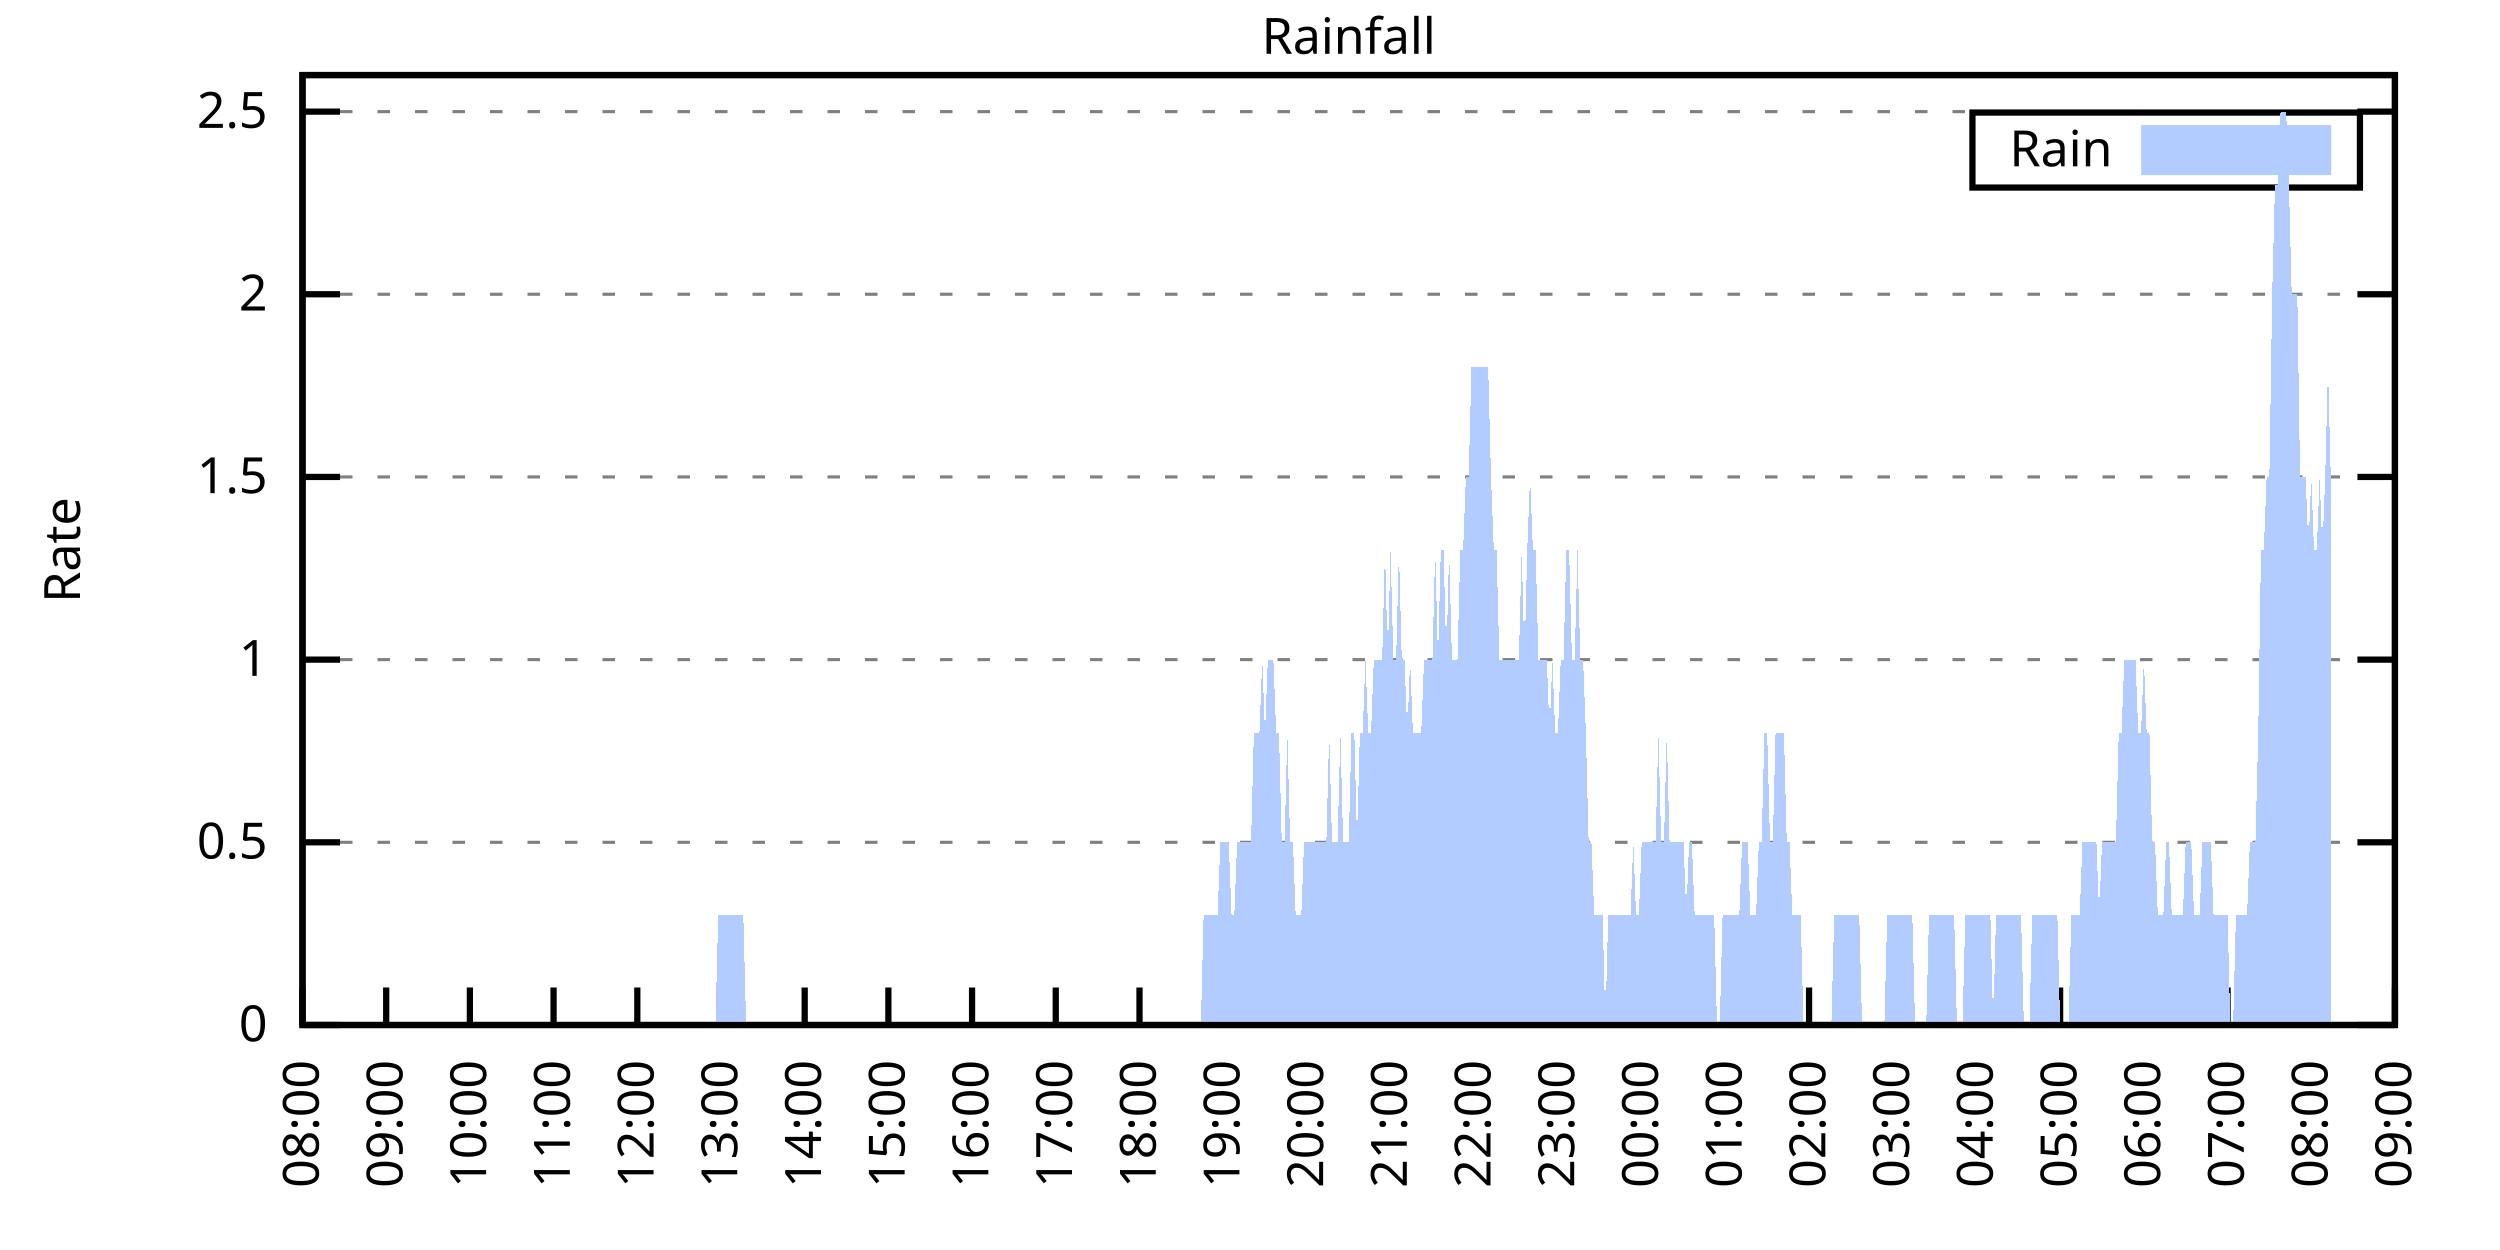
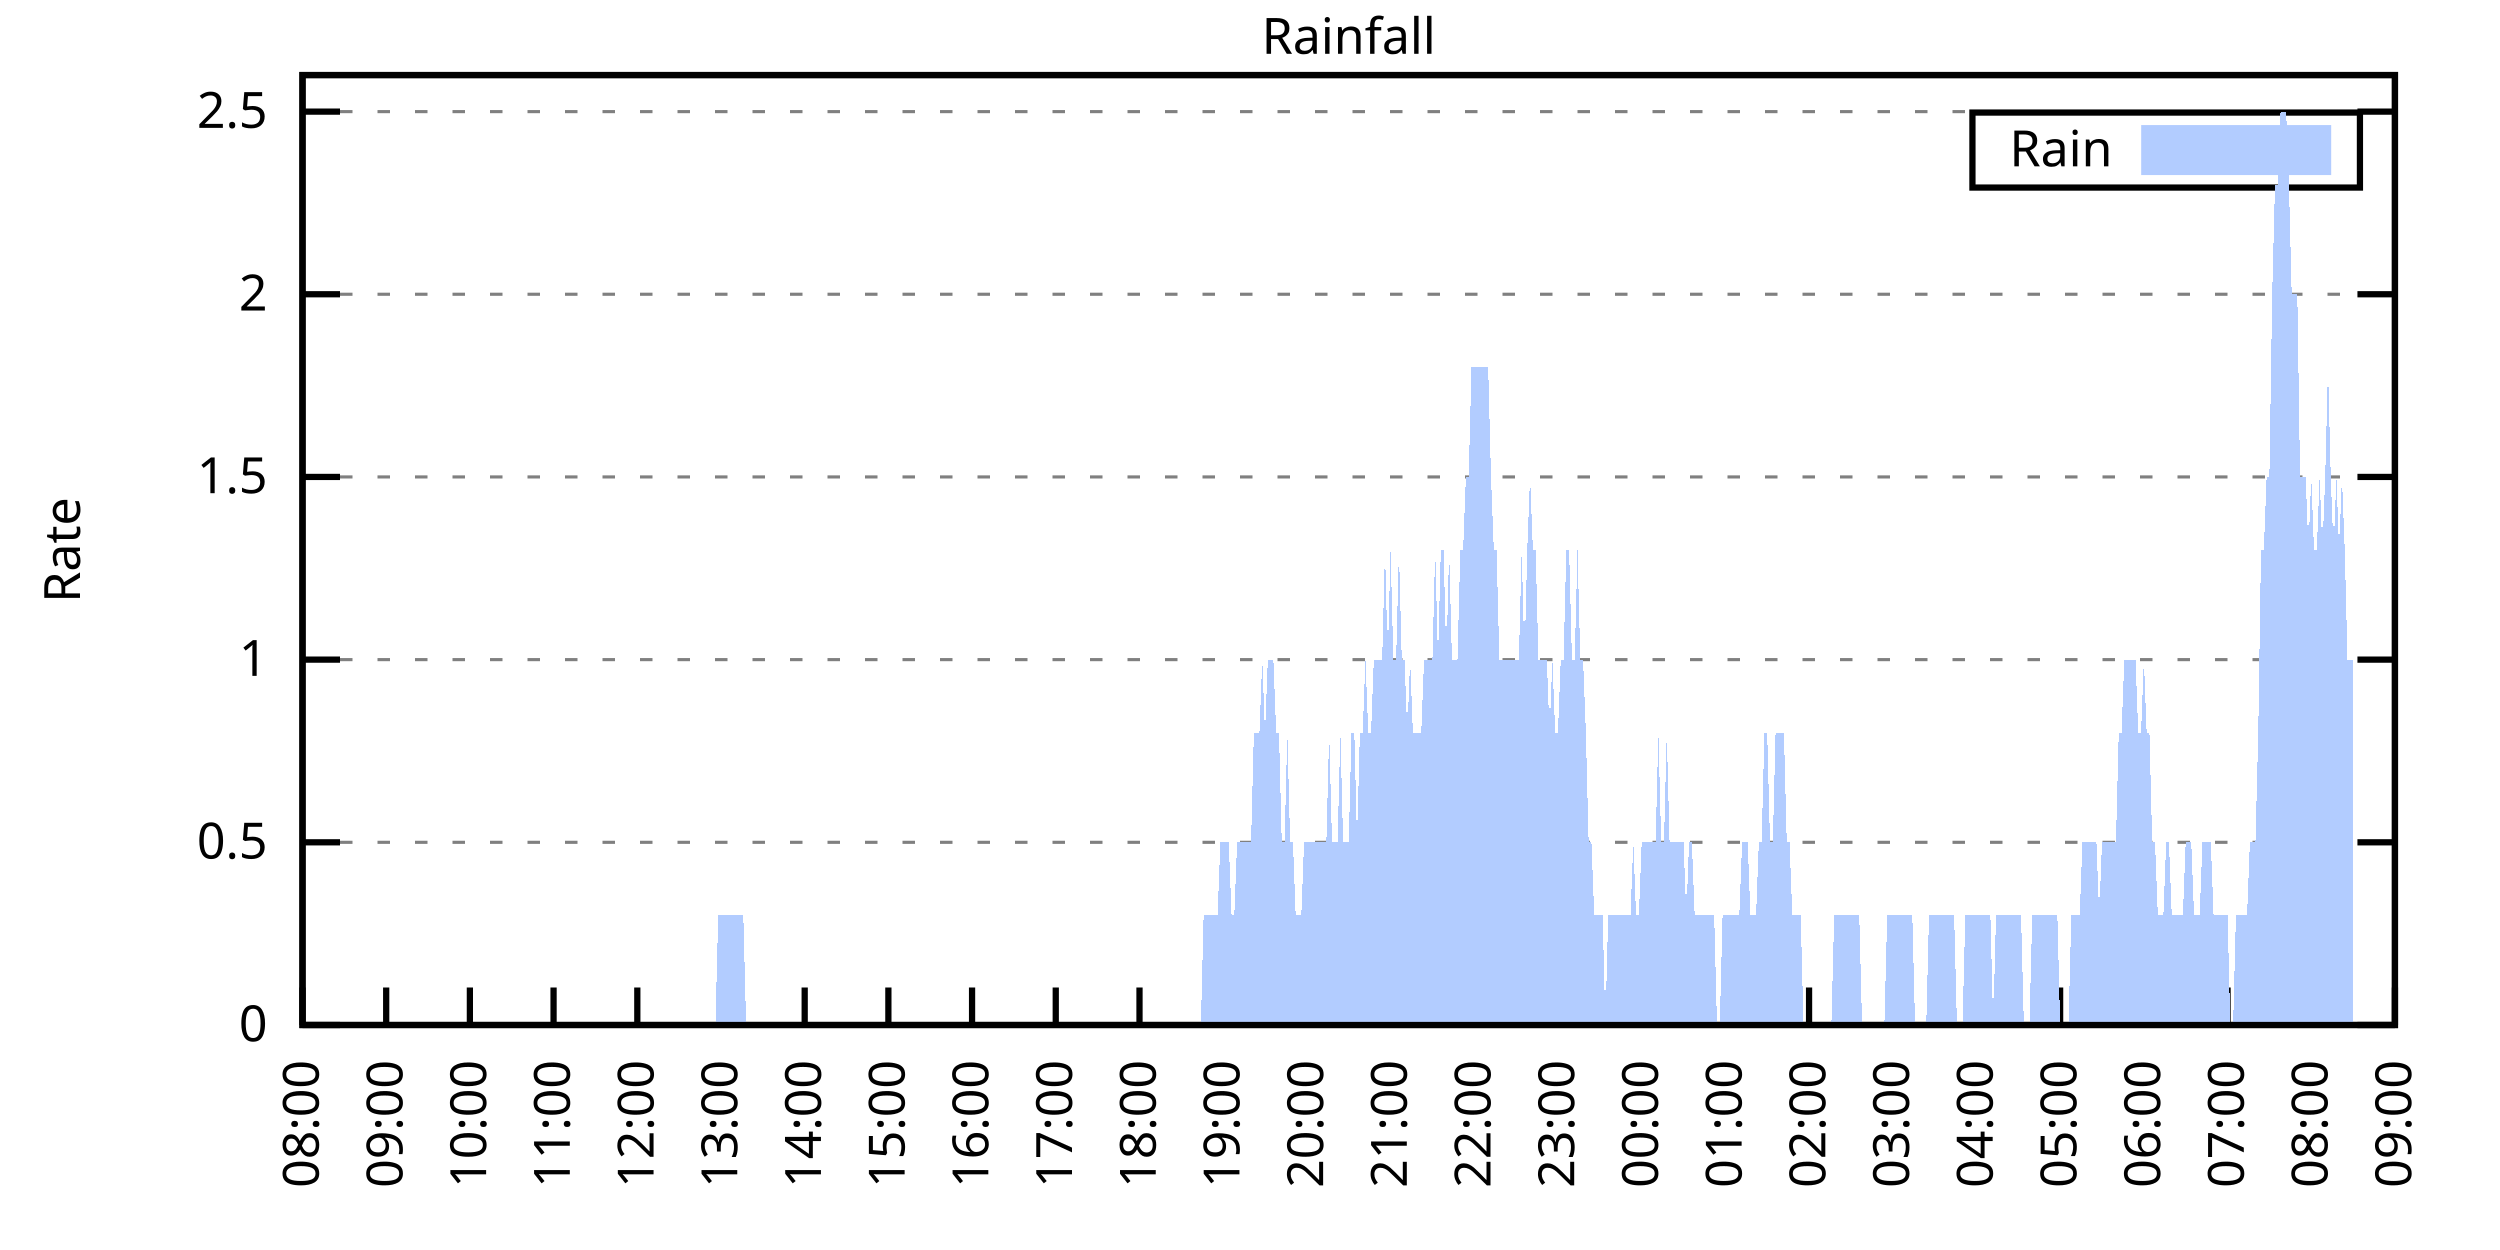
<svg xmlns="http://www.w3.org/2000/svg" xmlns:xlink="http://www.w3.org/1999/xlink" width="400" height="200" viewBox="0 0 400 200">
  <g id="gnuplot_canvas">
    <rect x="0" y="0" width="400" height="200" fill="none" />
    <defs>
      <circle id="gpDot" r="0.5" stroke-width="0.5" stroke="currentColor" />
      <path id="gpPt0" stroke-width="0.333" stroke="currentColor" d="M-1,0 h2 M0,-1 v2" />
      <path id="gpPt1" stroke-width="0.333" stroke="currentColor" d="M-1,-1 L1,1 M1,-1 L-1,1" />
      <path id="gpPt2" stroke-width="0.333" stroke="currentColor" d="M-1,0 L1,0 M0,-1 L0,1 M-1,-1 L1,1 M-1,1 L1,-1" />
      <rect id="gpPt3" stroke-width="0.333" stroke="currentColor" x="-1" y="-1" width="2" height="2" />
      <rect id="gpPt4" stroke-width="0.333" stroke="currentColor" fill="currentColor" x="-1" y="-1" width="2" height="2" />
      <circle id="gpPt5" stroke-width="0.333" stroke="currentColor" cx="0" cy="0" r="1" />
      <use xlink:href="#gpPt5" id="gpPt6" fill="currentColor" stroke="none" />
      <path id="gpPt7" stroke-width="0.333" stroke="currentColor" d="M0,-1.33 L-1.33,0.67 L1.33,0.67 z" />
      <use xlink:href="#gpPt7" id="gpPt8" fill="currentColor" stroke="none" />
      <use xlink:href="#gpPt7" id="gpPt9" stroke="currentColor" transform="rotate(180)" />
      <use xlink:href="#gpPt9" id="gpPt10" fill="currentColor" stroke="none" />
      <use xlink:href="#gpPt3" id="gpPt11" stroke="currentColor" transform="rotate(45)" />
      <use xlink:href="#gpPt11" id="gpPt12" fill="currentColor" stroke="none" />
      <path id="gpPt13" stroke-width="0.333" stroke="currentColor" d="M0,1.330 L1.265,0.411 L0.782,-1.067 L-0.782,-1.076 L-1.265,0.411 z" />
      <use xlink:href="#gpPt13" id="gpPt14" fill="currentColor" stroke="none" />
      <filter id="textbox" filterUnits="objectBoundingBox" x="0" y="0" height="1" width="1">
        <feFlood flood-color="white" flood-opacity="1" result="bgnd" />
        <feComposite in="SourceGraphic" in2="bgnd" operator="atop" />
      </filter>
      <filter id="greybox" filterUnits="objectBoundingBox" x="0" y="0" height="1" width="1">
        <feFlood flood-color="lightgrey" flood-opacity="1" result="grey" />
        <feComposite in="SourceGraphic" in2="grey" operator="atop" />
      </filter>
    </defs>
    <g fill="none" color="white" stroke="currentColor" stroke-width="1.00" stroke-linecap="butt" stroke-linejoin="miter">
</g>
    <g fill="none" color="black" stroke="currentColor" stroke-width="1.00" stroke-linecap="butt" stroke-linejoin="miter">
      <g stroke="none" shape-rendering="crispEdges">
        <polygon fill="rgb(255, 255, 255)" points="48.40,164.00 383.18,164.00 383.18,12.02 48.40,12.02 " />
      </g>
    </g>
    <g fill="none" color="black" stroke="currentColor" stroke-width="1.00" stroke-linecap="butt" stroke-linejoin="miter">
</g>
    <g fill="none" color="black" stroke="black" stroke-width="0.50" stroke-linecap="butt" stroke-linejoin="miter">
</g>
    <g fill="none" color="gray" stroke="currentColor" stroke-width="0.50" stroke-linecap="butt" stroke-linejoin="miter">
      <path stroke="gray" stroke-dasharray="2,4" class="gridline" d="M48.40,164.00 L383.19,164.00  " />
    </g>
    <g fill="none" color="gray" stroke="gray" stroke-width="1.00" stroke-linecap="butt" stroke-linejoin="miter">
</g>
    <g fill="none" color="black" stroke="currentColor" stroke-width="1.00" stroke-linecap="butt" stroke-linejoin="miter">
      <path stroke="black" d="M48.40,164.00 L54.40,164.00 M383.19,164.00 L377.19,164.00  " />
      <g transform="translate(42.80,166.60)" stroke="none" fill="black" font-family="Sans" font-size="8.00" text-anchor="end">
        <text>
          <tspan font-family="Sans"> 0</tspan>
        </text>
      </g>
    </g>
    <g fill="none" color="black" stroke="currentColor" stroke-width="1.00" stroke-linecap="butt" stroke-linejoin="miter">
</g>
    <g fill="none" color="black" stroke="black" stroke-width="0.50" stroke-linecap="butt" stroke-linejoin="miter">
</g>
    <g fill="none" color="gray" stroke="currentColor" stroke-width="0.50" stroke-linecap="butt" stroke-linejoin="miter">
      <path stroke="gray" stroke-dasharray="2,4" class="gridline" d="M48.40,134.77 L383.19,134.77  " />
    </g>
    <g fill="none" color="gray" stroke="gray" stroke-width="1.00" stroke-linecap="butt" stroke-linejoin="miter">
</g>
    <g fill="none" color="black" stroke="currentColor" stroke-width="1.00" stroke-linecap="butt" stroke-linejoin="miter">
      <path stroke="black" d="M48.40,134.77 L54.40,134.77 M383.19,134.77 L377.19,134.77  " />
      <g transform="translate(42.80,137.37)" stroke="none" fill="black" font-family="Sans" font-size="8.00" text-anchor="end">
        <text>
          <tspan font-family="Sans"> 0.5</tspan>
        </text>
      </g>
    </g>
    <g fill="none" color="black" stroke="currentColor" stroke-width="1.00" stroke-linecap="butt" stroke-linejoin="miter">
</g>
    <g fill="none" color="black" stroke="black" stroke-width="0.50" stroke-linecap="butt" stroke-linejoin="miter">
</g>
    <g fill="none" color="gray" stroke="currentColor" stroke-width="0.50" stroke-linecap="butt" stroke-linejoin="miter">
      <path stroke="gray" stroke-dasharray="2,4" class="gridline" d="M48.40,105.54 L383.19,105.54  " />
    </g>
    <g fill="none" color="gray" stroke="gray" stroke-width="1.00" stroke-linecap="butt" stroke-linejoin="miter">
</g>
    <g fill="none" color="black" stroke="currentColor" stroke-width="1.00" stroke-linecap="butt" stroke-linejoin="miter">
      <path stroke="black" d="M48.40,105.54 L54.40,105.54 M383.19,105.54 L377.19,105.54  " />
      <g transform="translate(42.80,108.14)" stroke="none" fill="black" font-family="Sans" font-size="8.00" text-anchor="end">
        <text>
          <tspan font-family="Sans"> 1</tspan>
        </text>
      </g>
    </g>
    <g fill="none" color="black" stroke="currentColor" stroke-width="1.00" stroke-linecap="butt" stroke-linejoin="miter">
</g>
    <g fill="none" color="black" stroke="black" stroke-width="0.50" stroke-linecap="butt" stroke-linejoin="miter">
</g>
    <g fill="none" color="gray" stroke="currentColor" stroke-width="0.50" stroke-linecap="butt" stroke-linejoin="miter">
      <path stroke="gray" stroke-dasharray="2,4" class="gridline" d="M48.40,76.31 L383.19,76.31  " />
    </g>
    <g fill="none" color="gray" stroke="gray" stroke-width="1.00" stroke-linecap="butt" stroke-linejoin="miter">
</g>
    <g fill="none" color="black" stroke="currentColor" stroke-width="1.00" stroke-linecap="butt" stroke-linejoin="miter">
      <path stroke="black" d="M48.40,76.31 L54.40,76.31 M383.19,76.31 L377.19,76.31  " />
      <g transform="translate(42.80,78.91)" stroke="none" fill="black" font-family="Sans" font-size="8.00" text-anchor="end">
        <text>
          <tspan font-family="Sans"> 1.5</tspan>
        </text>
      </g>
    </g>
    <g fill="none" color="black" stroke="currentColor" stroke-width="1.00" stroke-linecap="butt" stroke-linejoin="miter">
</g>
    <g fill="none" color="black" stroke="black" stroke-width="0.50" stroke-linecap="butt" stroke-linejoin="miter">
</g>
    <g fill="none" color="gray" stroke="currentColor" stroke-width="0.50" stroke-linecap="butt" stroke-linejoin="miter">
      <path stroke="gray" stroke-dasharray="2,4" class="gridline" d="M48.40,47.08 L383.19,47.08  " />
    </g>
    <g fill="none" color="gray" stroke="gray" stroke-width="1.00" stroke-linecap="butt" stroke-linejoin="miter">
</g>
    <g fill="none" color="black" stroke="currentColor" stroke-width="1.00" stroke-linecap="butt" stroke-linejoin="miter">
      <path stroke="black" d="M48.40,47.08 L54.40,47.08 M383.19,47.08 L377.19,47.08  " />
      <g transform="translate(42.80,49.68)" stroke="none" fill="black" font-family="Sans" font-size="8.00" text-anchor="end">
        <text>
          <tspan font-family="Sans"> 2</tspan>
        </text>
      </g>
    </g>
    <g fill="none" color="black" stroke="currentColor" stroke-width="1.00" stroke-linecap="butt" stroke-linejoin="miter">
</g>
    <g fill="none" color="black" stroke="black" stroke-width="0.50" stroke-linecap="butt" stroke-linejoin="miter">
</g>
    <g fill="none" color="gray" stroke="currentColor" stroke-width="0.50" stroke-linecap="butt" stroke-linejoin="miter">
      <path stroke="gray" stroke-dasharray="2,4" class="gridline" d="M48.40,17.86 L383.19,17.86  " />
    </g>
    <g fill="none" color="gray" stroke="gray" stroke-width="1.00" stroke-linecap="butt" stroke-linejoin="miter">
</g>
    <g fill="none" color="black" stroke="currentColor" stroke-width="1.00" stroke-linecap="butt" stroke-linejoin="miter">
      <path stroke="black" d="M48.40,17.86 L54.40,17.86 M383.19,17.86 L377.19,17.86  " />
      <g transform="translate(42.80,20.46)" stroke="none" fill="black" font-family="Sans" font-size="8.00" text-anchor="end">
        <text>
          <tspan font-family="Sans"> 2.5</tspan>
        </text>
      </g>
    </g>
    <g fill="none" color="black" stroke="currentColor" stroke-width="1.00" stroke-linecap="butt" stroke-linejoin="miter">
      <path stroke="black" d="M48.40,164.00 L48.40,158.00  " />
      <g transform="translate(51.00,169.60) rotate(270.00)" stroke="none" fill="black" font-family="Sans" font-size="8.00" text-anchor="end">
        <text>
          <tspan font-family="Sans">08:00</tspan>
        </text>
      </g>
    </g>
    <g fill="none" color="black" stroke="currentColor" stroke-width="1.00" stroke-linecap="butt" stroke-linejoin="miter">
      <path stroke="black" d="M61.79,164.00 L61.79,158.00  " />
      <g transform="translate(64.39,169.60) rotate(270.00)" stroke="none" fill="black" font-family="Sans" font-size="8.00" text-anchor="end">
        <text>
          <tspan font-family="Sans">09:00</tspan>
        </text>
      </g>
    </g>
    <g fill="none" color="black" stroke="currentColor" stroke-width="1.00" stroke-linecap="butt" stroke-linejoin="miter">
      <path stroke="black" d="M75.18,164.00 L75.18,158.00  " />
      <g transform="translate(77.78,169.60) rotate(270.00)" stroke="none" fill="black" font-family="Sans" font-size="8.00" text-anchor="end">
        <text>
          <tspan font-family="Sans">10:00</tspan>
        </text>
      </g>
    </g>
    <g fill="none" color="black" stroke="currentColor" stroke-width="1.00" stroke-linecap="butt" stroke-linejoin="miter">
      <path stroke="black" d="M88.57,164.00 L88.57,158.00  " />
      <g transform="translate(91.17,169.60) rotate(270.00)" stroke="none" fill="black" font-family="Sans" font-size="8.00" text-anchor="end">
        <text>
          <tspan font-family="Sans">11:00</tspan>
        </text>
      </g>
    </g>
    <g fill="none" color="black" stroke="currentColor" stroke-width="1.00" stroke-linecap="butt" stroke-linejoin="miter">
      <path stroke="black" d="M101.97,164.00 L101.97,158.00  " />
      <g transform="translate(104.57,169.60) rotate(270.00)" stroke="none" fill="black" font-family="Sans" font-size="8.00" text-anchor="end">
        <text>
          <tspan font-family="Sans">12:00</tspan>
        </text>
      </g>
    </g>
    <g fill="none" color="black" stroke="currentColor" stroke-width="1.00" stroke-linecap="butt" stroke-linejoin="miter">
      <path stroke="black" d="M115.36,164.00 L115.36,158.00  " />
      <g transform="translate(117.96,169.60) rotate(270.00)" stroke="none" fill="black" font-family="Sans" font-size="8.00" text-anchor="end">
        <text>
          <tspan font-family="Sans">13:00</tspan>
        </text>
      </g>
    </g>
    <g fill="none" color="black" stroke="currentColor" stroke-width="1.00" stroke-linecap="butt" stroke-linejoin="miter">
      <path stroke="black" d="M128.75,164.00 L128.75,158.00  " />
      <g transform="translate(131.35,169.60) rotate(270.00)" stroke="none" fill="black" font-family="Sans" font-size="8.00" text-anchor="end">
        <text>
          <tspan font-family="Sans">14:00</tspan>
        </text>
      </g>
    </g>
    <g fill="none" color="black" stroke="currentColor" stroke-width="1.00" stroke-linecap="butt" stroke-linejoin="miter">
      <path stroke="black" d="M142.14,164.00 L142.14,158.00  " />
      <g transform="translate(144.74,169.60) rotate(270.00)" stroke="none" fill="black" font-family="Sans" font-size="8.00" text-anchor="end">
        <text>
          <tspan font-family="Sans">15:00</tspan>
        </text>
      </g>
    </g>
    <g fill="none" color="black" stroke="currentColor" stroke-width="1.00" stroke-linecap="butt" stroke-linejoin="miter">
      <path stroke="black" d="M155.53,164.00 L155.53,158.00  " />
      <g transform="translate(158.13,169.60) rotate(270.00)" stroke="none" fill="black" font-family="Sans" font-size="8.00" text-anchor="end">
        <text>
          <tspan font-family="Sans">16:00</tspan>
        </text>
      </g>
    </g>
    <g fill="none" color="black" stroke="currentColor" stroke-width="1.00" stroke-linecap="butt" stroke-linejoin="miter">
      <path stroke="black" d="M168.92,164.00 L168.92,158.00  " />
      <g transform="translate(171.52,169.60) rotate(270.00)" stroke="none" fill="black" font-family="Sans" font-size="8.00" text-anchor="end">
        <text>
          <tspan font-family="Sans">17:00</tspan>
        </text>
      </g>
    </g>
    <g fill="none" color="black" stroke="currentColor" stroke-width="1.00" stroke-linecap="butt" stroke-linejoin="miter">
      <path stroke="black" d="M182.32,164.00 L182.32,158.00  " />
      <g transform="translate(184.92,169.60) rotate(270.00)" stroke="none" fill="black" font-family="Sans" font-size="8.00" text-anchor="end">
        <text>
          <tspan font-family="Sans">18:00</tspan>
        </text>
      </g>
    </g>
    <g fill="none" color="black" stroke="currentColor" stroke-width="1.00" stroke-linecap="butt" stroke-linejoin="miter">
      <path stroke="black" d="M195.71,164.00 L195.71,158.00  " />
      <g transform="translate(198.31,169.60) rotate(270.00)" stroke="none" fill="black" font-family="Sans" font-size="8.00" text-anchor="end">
        <text>
          <tspan font-family="Sans">19:00</tspan>
        </text>
      </g>
    </g>
    <g fill="none" color="black" stroke="currentColor" stroke-width="1.00" stroke-linecap="butt" stroke-linejoin="miter">
      <path stroke="black" d="M209.10,164.00 L209.10,158.00  " />
      <g transform="translate(211.70,169.60) rotate(270.00)" stroke="none" fill="black" font-family="Sans" font-size="8.00" text-anchor="end">
        <text>
          <tspan font-family="Sans">20:00</tspan>
        </text>
      </g>
    </g>
    <g fill="none" color="black" stroke="currentColor" stroke-width="1.00" stroke-linecap="butt" stroke-linejoin="miter">
      <path stroke="black" d="M222.49,164.00 L222.49,158.00  " />
      <g transform="translate(225.09,169.60) rotate(270.00)" stroke="none" fill="black" font-family="Sans" font-size="8.00" text-anchor="end">
        <text>
          <tspan font-family="Sans">21:00</tspan>
        </text>
      </g>
    </g>
    <g fill="none" color="black" stroke="currentColor" stroke-width="1.00" stroke-linecap="butt" stroke-linejoin="miter">
      <path stroke="black" d="M235.88,164.00 L235.88,158.00  " />
      <g transform="translate(238.48,169.60) rotate(270.00)" stroke="none" fill="black" font-family="Sans" font-size="8.00" text-anchor="end">
        <text>
          <tspan font-family="Sans">22:00</tspan>
        </text>
      </g>
    </g>
    <g fill="none" color="black" stroke="currentColor" stroke-width="1.00" stroke-linecap="butt" stroke-linejoin="miter">
      <path stroke="black" d="M249.27,164.00 L249.27,158.00  " />
      <g transform="translate(251.87,169.60) rotate(270.00)" stroke="none" fill="black" font-family="Sans" font-size="8.00" text-anchor="end">
        <text>
          <tspan font-family="Sans">23:00</tspan>
        </text>
      </g>
    </g>
    <g fill="none" color="black" stroke="currentColor" stroke-width="1.00" stroke-linecap="butt" stroke-linejoin="miter">
      <path stroke="black" d="M262.67,164.00 L262.67,158.00  " />
      <g transform="translate(265.27,169.60) rotate(270.00)" stroke="none" fill="black" font-family="Sans" font-size="8.00" text-anchor="end">
        <text>
          <tspan font-family="Sans">00:00</tspan>
        </text>
      </g>
    </g>
    <g fill="none" color="black" stroke="currentColor" stroke-width="1.00" stroke-linecap="butt" stroke-linejoin="miter">
      <path stroke="black" d="M276.06,164.00 L276.06,158.00  " />
      <g transform="translate(278.66,169.60) rotate(270.00)" stroke="none" fill="black" font-family="Sans" font-size="8.00" text-anchor="end">
        <text>
          <tspan font-family="Sans">01:00</tspan>
        </text>
      </g>
    </g>
    <g fill="none" color="black" stroke="currentColor" stroke-width="1.00" stroke-linecap="butt" stroke-linejoin="miter">
      <path stroke="black" d="M289.45,164.00 L289.45,158.00  " />
      <g transform="translate(292.05,169.60) rotate(270.00)" stroke="none" fill="black" font-family="Sans" font-size="8.00" text-anchor="end">
        <text>
          <tspan font-family="Sans">02:00</tspan>
        </text>
      </g>
    </g>
    <g fill="none" color="black" stroke="currentColor" stroke-width="1.00" stroke-linecap="butt" stroke-linejoin="miter">
      <path stroke="black" d="M302.84,164.00 L302.84,158.00  " />
      <g transform="translate(305.44,169.60) rotate(270.00)" stroke="none" fill="black" font-family="Sans" font-size="8.00" text-anchor="end">
        <text>
          <tspan font-family="Sans">03:00</tspan>
        </text>
      </g>
    </g>
    <g fill="none" color="black" stroke="currentColor" stroke-width="1.00" stroke-linecap="butt" stroke-linejoin="miter">
      <path stroke="black" d="M316.23,164.00 L316.23,158.00  " />
      <g transform="translate(318.83,169.60) rotate(270.00)" stroke="none" fill="black" font-family="Sans" font-size="8.00" text-anchor="end">
        <text>
          <tspan font-family="Sans">04:00</tspan>
        </text>
      </g>
    </g>
    <g fill="none" color="black" stroke="currentColor" stroke-width="1.00" stroke-linecap="butt" stroke-linejoin="miter">
      <path stroke="black" d="M329.62,164.00 L329.62,158.00  " />
      <g transform="translate(332.22,169.60) rotate(270.00)" stroke="none" fill="black" font-family="Sans" font-size="8.00" text-anchor="end">
        <text>
          <tspan font-family="Sans">05:00</tspan>
        </text>
      </g>
    </g>
    <g fill="none" color="black" stroke="currentColor" stroke-width="1.00" stroke-linecap="butt" stroke-linejoin="miter">
      <path stroke="black" d="M343.02,164.00 L343.02,158.00  " />
      <g transform="translate(345.62,169.60) rotate(270.00)" stroke="none" fill="black" font-family="Sans" font-size="8.00" text-anchor="end">
        <text>
          <tspan font-family="Sans">06:00</tspan>
        </text>
      </g>
    </g>
    <g fill="none" color="black" stroke="currentColor" stroke-width="1.00" stroke-linecap="butt" stroke-linejoin="miter">
      <path stroke="black" d="M356.41,164.00 L356.41,158.00  " />
      <g transform="translate(359.01,169.60) rotate(270.00)" stroke="none" fill="black" font-family="Sans" font-size="8.00" text-anchor="end">
        <text>
          <tspan font-family="Sans">07:00</tspan>
        </text>
      </g>
    </g>
    <g fill="none" color="black" stroke="currentColor" stroke-width="1.00" stroke-linecap="butt" stroke-linejoin="miter">
      <path stroke="black" d="M369.80,164.00 L369.80,158.00  " />
      <g transform="translate(372.40,169.60) rotate(270.00)" stroke="none" fill="black" font-family="Sans" font-size="8.00" text-anchor="end">
        <text>
          <tspan font-family="Sans">08:00</tspan>
        </text>
      </g>
    </g>
    <g fill="none" color="black" stroke="currentColor" stroke-width="1.00" stroke-linecap="butt" stroke-linejoin="miter">
      <path stroke="black" d="M383.19,164.00 L383.19,158.00  " />
      <g transform="translate(385.79,169.60) rotate(270.00)" stroke="none" fill="black" font-family="Sans" font-size="8.00" text-anchor="end">
        <text>
          <tspan font-family="Sans">09:00</tspan>
        </text>
      </g>
    </g>
    <g fill="none" color="black" stroke="currentColor" stroke-width="1.00" stroke-linecap="butt" stroke-linejoin="miter">
</g>
    <g fill="none" color="black" stroke="currentColor" stroke-width="1.00" stroke-linecap="butt" stroke-linejoin="miter">
      <path stroke="black" d="M48.40,12.01 L48.40,164.00 L383.19,164.00 L383.19,12.01 L48.40,12.01 Z  " />
    </g>
    <g fill="none" color="black" stroke="currentColor" stroke-width="1.00" stroke-linecap="butt" stroke-linejoin="miter">
</g>
    <g fill="none" color="black" stroke="currentColor" stroke-width="1.00" stroke-linecap="butt" stroke-linejoin="miter">
      <path stroke="black" d="M315.59,30.01 L315.59,18.01 L377.59,18.01 L377.59,30.01 L315.59,30.01 Z  " />
    </g>
    <g id="Rainfall_plot_1">
      <g fill="none" color="white" stroke="black" stroke-width="2.00" stroke-linecap="butt" stroke-linejoin="miter">
</g>
      <g fill="none" color="black" stroke="currentColor" stroke-width="2.00" stroke-linecap="butt" stroke-linejoin="miter">
        <g transform="translate(337.99,26.61)" stroke="none" fill="black" font-family="Sans" font-size="8.00" text-anchor="end">
          <text>
            <tspan font-family="Sans">Rain</tspan>
          </text>
        </g>
      </g>
      <g fill="none" color="black" stroke="currentColor" stroke-width="2.00" stroke-linecap="butt" stroke-linejoin="miter">
        <g stroke="none" shape-rendering="crispEdges">
          <polygon fill="rgb(178, 204, 255)" points="343.59,27.01 371.99,27.01 371.99,21.01 343.59,21.01 " />
        </g>
        <path stroke="rgb(178, 204, 255)" d="M343.59,27.01 L371.99,27.01 L371.99,21.01 L343.59,21.01 L343.59,27.01 Z  " />
      </g>
      <g fill="none" color="black" stroke="currentColor" stroke-width="2.00" stroke-linecap="butt" stroke-linejoin="miter">
        <g stroke="none" shape-rendering="crispEdges">
-           <polygon fill="rgb(178, 204, 255)" points="51.97,164.00 52.42,164.00 52.86,164.00 53.31,164.00 53.76,164.00 54.20,164.00 54.65,164.00 55.10,164.00 55.54,164.00 55.99,164.00 56.43,164.00 56.88,164.00 57.33,164.00 57.77,164.00 58.22,164.00 58.67,164.00 59.11,164.00 59.56,164.00 60.01,164.00 60.45,164.00 60.90,164.00 61.35,164.00 61.79,164.00 62.24,164.00 62.68,164.00 63.13,164.00 63.58,164.00 64.02,164.00 64.47,164.00 64.92,164.00 65.36,164.00 65.81,164.00 66.26,164.00 66.70,164.00 67.15,164.00 67.59,164.00 68.04,164.00 68.49,164.00 68.93,164.00 69.38,164.00 69.83,164.00 70.27,164.00 70.72,164.00 71.17,164.00 71.61,164.00 72.06,164.00 72.50,164.00 72.95,164.00 73.40,164.00 73.84,164.00 74.29,164.00 74.74,164.00 75.18,164.00 75.63,164.00 76.08,164.00 76.52,164.00 76.97,164.00 77.42,164.00 77.86,164.00 78.31,164.00 78.75,164.00 79.20,164.00 79.65,164.00 80.09,164.00 80.54,164.00 80.99,164.00 81.43,164.00 81.88,164.00 82.33,164.00 82.77,164.00 83.22,164.00 83.66,164.00 84.11,164.00 84.56,164.00 85.00,164.00 85.45,164.00 85.90,164.00 86.34,164.00 86.79,164.00 87.24,164.00 87.68,164.00 88.13,164.00 88.57,164.00 89.02,164.00 89.47,164.00 89.91,164.00 90.36,164.00 90.81,164.00 91.25,164.00 91.70,164.00 92.15,164.00 92.59,164.00 93.04,164.00 93.49,164.00 93.93,164.00 94.38,164.00 94.82,164.00 95.27,164.00 95.72,164.00 96.16,164.00 96.61,164.00 97.06,164.00 97.50,164.00 97.95,164.00 98.40,164.00 98.84,164.00 99.29,164.00 99.73,164.00 100.18,164.00 100.63,164.00 101.07,164.00 101.52,164.00 101.97,164.00 102.41,164.00 102.86,164.00 103.31,164.00 103.75,164.00 104.20,164.00 104.64,164.00 105.09,164.00 105.54,164.00 105.98,164.00 106.43,164.00 106.88,164.00 107.32,164.00 107.77,164.00 108.22,164.00 108.66,164.00 109.11,164.00 109.55,164.00 110.00,164.00 110.45,164.00 110.89,164.00 111.34,164.00 111.79,164.00 112.23,164.00 112.68,164.00 113.13,164.00 113.57,164.00 114.02,164.00 114.47,164.00 114.91,146.46 115.36,146.46 115.80,146.46 116.25,146.46 116.70,146.46 117.14,146.46 117.59,146.46 118.04,146.46 118.48,146.46 118.93,146.46 119.38,164.00 119.82,164.00 120.27,164.00 120.71,164.00 121.16,164.00 121.61,164.00 122.05,164.00 122.50,164.00 122.95,164.00 123.39,164.00 123.84,164.00 124.29,164.00 124.73,164.00 125.18,164.00 125.62,164.00 126.07,164.00 126.52,164.00 126.96,164.00 127.41,164.00 127.86,164.00 128.30,164.00 128.75,164.00 129.20,164.00 129.64,164.00 130.09,164.00 130.54,164.00 130.98,164.00 131.43,164.00 131.87,164.00 132.32,164.00 132.77,164.00 133.21,164.00 133.66,164.00 134.11,164.00 134.55,164.00 135.00,164.00 135.45,164.00 135.89,164.00 136.34,164.00 136.78,164.00 137.23,164.00 137.68,164.00 138.12,164.00 138.57,164.00 139.02,164.00 139.46,164.00 139.91,164.00 140.36,164.00 140.80,164.00 141.25,164.00 141.69,164.00 142.14,164.00 142.59,164.00 142.81,164.00 143.03,164.00 143.48,164.00 143.93,164.00 144.37,164.00 144.82,164.00 145.27,164.00 145.71,164.00 146.16,164.00 146.61,164.00 147.05,164.00 147.50,164.00 147.94,164.00 148.39,164.00 148.84,164.00 149.28,164.00 149.73,164.00 150.18,164.00 150.62,164.00 151.07,164.00 151.52,164.00 151.96,164.00 152.41,164.00 152.85,164.00 153.30,164.00 153.75,164.00 154.19,164.00 154.64,164.00 155.09,164.00 155.53,164.00 155.98,164.00 156.43,164.00 156.87,164.00 157.32,164.00 157.76,164.00 158.21,164.00 158.66,164.00 159.10,164.00 159.55,164.00 160.00,164.00 160.44,164.00 160.89,164.00 161.34,164.00 161.78,164.00 162.23,164.00 162.67,164.00 163.12,164.00 163.57,164.00 164.01,164.00 164.46,164.00 164.91,164.00 165.35,164.00 165.80,164.00 166.25,164.00 166.69,164.00 167.14,164.00 167.59,164.00 168.03,164.00 168.48,164.00 168.92,164.00 169.37,164.00 169.82,164.00 170.26,164.00 170.71,164.00 171.16,164.00 171.60,164.00 172.05,164.00 172.50,164.00 172.94,164.00 173.39,164.00 173.83,164.00 174.28,164.00 174.73,164.00 175.17,164.00 175.62,164.00 176.07,164.00 176.51,164.00 176.96,164.00 177.41,164.00 177.85,164.00 178.30,164.00 178.74,164.00 179.19,164.00 179.64,164.00 180.08,164.00 180.53,164.00 180.98,164.00 181.42,164.00 181.87,164.00 182.32,164.00 182.76,164.00 183.21,164.00 183.66,164.00 184.10,164.00 184.55,164.00 184.99,164.00 185.44,164.00 185.89,164.00 186.33,164.00 186.78,164.00 187.23,164.00 187.67,164.00 188.12,164.00 188.57,164.00 189.01,164.00 189.46,164.00 189.90,164.00 190.35,164.00 190.80,164.00 191.24,164.00 191.69,164.00 192.14,164.00 192.58,146.46 193.03,146.46 193.48,146.46 193.92,146.46 194.37,146.46 194.81,146.46 195.26,134.77 195.71,134.77 196.15,134.77 196.60,134.77 197.05,146.46 197.49,146.46 197.94,134.77 198.39,134.77 198.83,134.77 199.28,134.77 199.73,134.77 200.17,134.77 200.62,117.23 201.06,117.23 201.51,117.23 201.96,105.54 202.40,117.23 202.85,105.54 203.30,105.54 203.74,105.54 204.19,117.23 204.64,117.23 205.08,134.77 205.53,134.77 205.97,117.23 206.42,134.77 206.87,134.77 207.31,146.46 207.76,146.46 208.21,146.46 208.65,134.77 209.10,134.77 209.55,134.77 209.99,134.77 210.44,134.77 210.88,134.77 211.33,134.77 211.78,134.77 212.22,134.77 212.67,117.23 213.12,134.77 213.56,134.77 214.01,134.77 214.46,117.23 214.90,134.77 215.35,134.77 215.80,134.77 216.24,117.23 216.69,117.23 217.13,134.77 217.58,117.23 218.03,117.23 218.47,105.54 218.92,117.23 219.37,117.23 219.81,105.54 220.26,105.54 220.71,105.54 221.15,105.54 221.60,88.00 222.04,105.54 222.49,88.00 222.94,105.54 223.38,105.54 223.83,88.00 224.28,105.54 224.72,105.54 225.17,117.23 225.62,105.54 226.06,117.23 226.51,117.23 226.95,117.23 227.40,117.23 227.85,105.54 228.29,105.54 228.74,105.54 229.19,105.54 229.63,88.00 230.08,105.54 230.53,88.00 230.97,88.00 231.42,105.54 231.86,88.00 232.31,105.54 232.76,105.54 233.20,105.54 233.65,88.00 234.10,88.00 234.54,76.31 234.99,76.31 235.44,58.78 235.88,58.78 236.33,58.78 236.78,58.78 237.22,58.78 237.67,58.78 238.11,58.78 238.56,76.31 239.01,88.00 239.45,88.00 239.90,105.54 240.35,105.54 240.79,105.54 241.24,105.54 241.69,105.54 242.13,105.54 242.58,105.54 243.02,105.54 243.47,88.00 243.92,105.54 244.36,88.00 244.81,76.31 245.26,88.00 245.70,88.00 246.15,105.54 246.60,105.54 247.04,105.54 247.49,105.54 247.93,117.23 248.38,105.54 248.83,117.23 249.27,117.23 249.72,105.54 250.17,105.54 250.61,88.00 251.06,88.00 251.51,105.54 251.95,105.54 252.40,88.00 252.85,105.54 253.29,105.54 253.74,117.23 254.18,134.77 254.63,134.77 255.08,146.46 255.52,146.46 255.97,146.46 256.42,146.46 256.86,164.00 257.31,146.46 257.76,146.46 258.20,146.46 258.65,146.46 259.09,146.46 259.54,146.46 259.99,146.46 260.43,146.46 260.88,146.46 261.33,134.77 261.77,146.46 262.22,146.46 262.67,134.77 263.11,134.77 263.56,134.77 264.00,134.77 264.45,134.77 264.90,134.77 265.34,117.23 265.79,134.77 266.24,134.77 266.68,117.23 267.13,134.77 267.58,134.77 268.02,134.77 268.47,134.77 268.92,134.77 269.36,134.77 269.81,146.46 270.25,134.77 270.70,134.77 271.15,146.46 271.59,146.46 272.04,146.46 272.49,146.46 272.93,146.46 273.38,146.46 273.83,146.46 274.27,146.46 274.72,164.00 275.16,164.00 275.61,146.46 276.06,146.46 276.50,146.46 276.95,146.46 277.40,146.46 277.84,146.46 278.29,146.46 278.74,134.77 279.18,134.77 279.63,134.77 280.07,146.46 280.52,146.46 280.97,146.46 281.41,134.77 281.86,134.77 282.31,117.23 282.75,117.23 283.20,134.77 283.65,134.77 284.09,117.23 284.54,117.23 284.98,117.23 285.43,117.23 285.88,134.77 286.32,134.77 286.77,146.46 287.22,146.46 287.66,146.46 288.11,146.46 288.56,164.00 289.00,164.00 289.45,164.00 289.90,164.00 290.34,164.00 290.79,164.00 291.23,164.00 291.68,164.00 292.13,164.00 292.57,164.00 293.02,164.00 293.47,146.46 293.91,146.46 294.36,146.46 294.81,146.46 295.25,146.46 295.70,146.46 296.14,146.46 296.59,146.46 297.04,146.46 297.48,146.46 297.93,164.00 298.38,164.00 298.82,164.00 299.27,164.00 299.72,164.00 300.16,164.00 300.61,164.00 301.05,164.00 301.50,164.00 301.95,146.46 302.39,146.46 302.84,146.46 303.29,146.46 303.73,146.46 304.18,146.46 304.63,146.46 305.07,146.46 305.52,146.46 305.97,146.46 306.41,164.00 306.86,164.00 307.30,164.00 307.75,164.00 308.20,164.00 308.64,146.46 309.09,146.46 309.54,146.46 309.98,146.46 310.43,146.46 310.88,146.46 311.32,146.46 311.77,146.46 312.21,146.46 312.66,146.46 313.11,164.00 313.55,164.00 314.00,164.00 314.45,146.46 314.89,146.46 315.34,146.46 315.79,146.46 316.23,146.46 316.68,146.46 317.12,146.46 317.57,146.46 318.02,146.46 318.46,146.46 318.91,164.00 319.36,146.46 319.80,146.46 320.25,146.46 320.70,146.46 321.14,146.46 321.59,146.46 322.04,146.46 322.48,146.46 322.93,146.46 323.37,146.46 323.82,164.00 324.27,164.00 324.71,164.00 325.16,146.46 325.61,146.46 326.05,146.46 326.50,146.46 326.95,146.46 327.39,146.46 327.84,146.46 328.28,146.46 328.73,146.46 329.18,146.46 329.62,164.00 330.07,164.00 330.52,164.00 330.96,164.00 331.41,146.46 331.86,146.46 332.30,146.46 332.75,146.46 333.19,134.77 333.64,134.77 334.09,134.77 334.53,134.77 334.98,134.77 335.43,134.77 335.87,146.46 336.32,134.77 336.77,134.77 337.21,134.77 337.66,134.77 338.10,134.77 338.55,134.77 339.00,117.23 339.44,117.23 339.89,105.54 340.34,105.54 340.78,105.54 341.23,105.54 341.68,105.54 342.12,117.23 342.57,117.23 343.02,105.54 343.46,117.23 343.91,117.23 344.35,134.77 344.80,134.77 345.25,146.46 345.69,146.46 346.14,146.46 346.59,134.77 347.03,134.77 347.48,146.46 347.93,146.46 348.37,146.46 348.82,146.46 349.26,146.46 349.71,134.77 350.16,134.77 350.60,134.77 351.05,146.46 351.50,146.46 351.94,146.46 352.39,134.77 352.84,134.77 353.28,134.77 353.73,134.77 354.17,146.46 354.62,146.46 355.07,146.46 355.51,146.46 355.96,146.46 356.41,146.46 356.85,164.00 357.30,164.00 357.75,146.46 358.19,146.46 358.64,146.46 359.09,146.46 359.53,146.46 359.98,134.77 360.42,134.77 360.87,134.77 361.32,117.23 361.76,88.00 362.21,88.00 362.66,76.31 363.10,76.31 363.55,47.08 364.00,29.55 364.44,29.55 364.89,17.86 365.33,17.86 365.78,17.86 366.23,29.55 366.67,47.08 367.12,47.08 367.57,47.08 368.01,76.31 368.46,76.31 368.91,76.31 369.35,88.00 369.80,76.31 370.24,88.00 370.69,88.00 371.14,76.31 371.58,88.00 372.03,76.31 372.48,58.78 372.92,76.31 372.92,164.00 51.97,164.00 " />
+           <polygon fill="rgb(178, 204, 255)" points="55.54,164.00 55.99,164.00 56.43,164.00 56.88,164.00 57.33,164.00 57.77,164.00 58.22,164.00 58.67,164.00 59.11,164.00 59.56,164.00 60.01,164.00 60.45,164.00 60.90,164.00 61.35,164.00 61.79,164.00 62.24,164.00 62.68,164.00 63.13,164.00 63.58,164.00 64.02,164.00 64.47,164.00 64.92,164.00 65.36,164.00 65.81,164.00 66.26,164.00 66.70,164.00 67.15,164.00 67.59,164.00 68.04,164.00 68.49,164.00 68.93,164.00 69.38,164.00 69.83,164.00 70.27,164.00 70.72,164.00 71.17,164.00 71.61,164.00 72.06,164.00 72.50,164.00 72.95,164.00 73.40,164.00 73.84,164.00 74.29,164.00 74.74,164.00 75.18,164.00 75.63,164.00 76.08,164.00 76.52,164.00 76.97,164.00 77.42,164.00 77.86,164.00 78.31,164.00 78.75,164.00 79.20,164.00 79.65,164.00 80.09,164.00 80.54,164.00 80.99,164.00 81.43,164.00 81.88,164.00 82.33,164.00 82.77,164.00 83.22,164.00 83.66,164.00 84.11,164.00 84.56,164.00 85.00,164.00 85.45,164.00 85.90,164.00 86.34,164.00 86.79,164.00 87.24,164.00 87.68,164.00 88.13,164.00 88.57,164.00 89.02,164.00 89.47,164.00 89.91,164.00 90.36,164.00 90.81,164.00 91.25,164.00 91.70,164.00 92.15,164.00 92.59,164.00 93.04,164.00 93.49,164.00 93.93,164.00 94.38,164.00 94.82,164.00 95.27,164.00 95.72,164.00 96.16,164.00 96.61,164.00 97.06,164.00 97.50,164.00 97.95,164.00 98.40,164.00 98.84,164.00 99.29,164.00 99.73,164.00 100.18,164.00 100.63,164.00 101.07,164.00 101.52,164.00 101.97,164.00 102.41,164.00 102.86,164.00 103.31,164.00 103.75,164.00 104.20,164.00 104.64,164.00 105.09,164.00 105.54,164.00 105.98,164.00 106.43,164.00 106.88,164.00 107.32,164.00 107.77,164.00 108.22,164.00 108.66,164.00 109.11,164.00 109.55,164.00 110.00,164.00 110.45,164.00 110.89,164.00 111.34,164.00 111.79,164.00 112.23,164.00 112.68,164.00 113.13,164.00 113.57,164.00 114.02,164.00 114.47,164.00 114.91,146.46 115.36,146.46 115.80,146.46 116.25,146.46 116.70,146.46 117.14,146.46 117.59,146.46 118.04,146.46 118.48,146.46 118.93,146.46 119.38,164.00 119.82,164.00 120.27,164.00 120.71,164.00 121.16,164.00 121.61,164.00 122.05,164.00 122.50,164.00 122.95,164.00 123.39,164.00 123.84,164.00 124.29,164.00 124.73,164.00 125.18,164.00 125.62,164.00 126.07,164.00 126.52,164.00 126.96,164.00 127.41,164.00 127.86,164.00 128.30,164.00 128.75,164.00 129.20,164.00 129.64,164.00 130.09,164.00 130.54,164.00 130.98,164.00 131.43,164.00 131.87,164.00 132.32,164.00 132.77,164.00 133.21,164.00 133.66,164.00 134.11,164.00 134.55,164.00 135.00,164.00 135.45,164.00 135.89,164.00 136.34,164.00 136.78,164.00 137.23,164.00 137.68,164.00 138.12,164.00 138.57,164.00 139.02,164.00 139.46,164.00 139.91,164.00 140.36,164.00 140.80,164.00 141.25,164.00 141.69,164.00 142.14,164.00 142.59,164.00 142.81,164.00 143.03,164.00 143.48,164.00 143.93,164.00 144.37,164.00 144.82,164.00 145.27,164.00 145.71,164.00 146.16,164.00 146.61,164.00 147.05,164.00 147.50,164.00 147.94,164.00 148.39,164.00 148.84,164.00 149.28,164.00 149.73,164.00 150.18,164.00 150.62,164.00 151.07,164.00 151.52,164.00 151.96,164.00 152.41,164.00 152.85,164.00 153.30,164.00 153.75,164.00 154.19,164.00 154.64,164.00 155.09,164.00 155.53,164.00 155.98,164.00 156.43,164.00 156.87,164.00 157.32,164.00 157.76,164.00 158.21,164.00 158.66,164.00 159.10,164.00 159.55,164.00 160.00,164.00 160.44,164.00 160.89,164.00 161.34,164.00 161.78,164.00 162.23,164.00 162.67,164.00 163.12,164.00 163.57,164.00 164.01,164.00 164.46,164.00 164.91,164.00 165.35,164.00 165.80,164.00 166.25,164.00 166.69,164.00 167.14,164.00 167.59,164.00 168.03,164.00 168.48,164.00 168.92,164.00 169.37,164.00 169.82,164.00 170.26,164.00 170.71,164.00 171.16,164.00 171.60,164.00 172.05,164.00 172.50,164.00 172.94,164.00 173.39,164.00 173.83,164.00 174.28,164.00 174.73,164.00 175.17,164.00 175.62,164.00 176.07,164.00 176.51,164.00 176.96,164.00 177.41,164.00 177.85,164.00 178.30,164.00 178.74,164.00 179.19,164.00 179.64,164.00 180.08,164.00 180.53,164.00 180.98,164.00 181.42,164.00 181.87,164.00 182.32,164.00 182.76,164.00 183.21,164.00 183.66,164.00 184.10,164.00 184.55,164.00 184.99,164.00 185.44,164.00 185.89,164.00 186.33,164.00 186.78,164.00 187.23,164.00 187.67,164.00 188.12,164.00 188.57,164.00 189.01,164.00 189.46,164.00 189.90,164.00 190.35,164.00 190.80,164.00 191.24,164.00 191.69,164.00 192.14,164.00 192.58,146.46 193.03,146.46 193.48,146.46 193.92,146.46 194.37,146.46 194.81,146.46 195.26,134.77 195.71,134.77 196.15,134.77 196.60,134.77 197.05,146.46 197.49,146.46 197.94,134.77 198.39,134.77 198.83,134.77 199.28,134.77 199.73,134.77 200.17,134.77 200.62,117.23 201.06,117.23 201.51,117.23 201.96,105.54 202.40,117.23 202.85,105.54 203.30,105.54 203.74,105.54 204.19,117.23 204.64,117.23 205.08,134.77 205.53,134.77 205.97,117.23 206.42,134.77 206.87,134.77 207.31,146.46 207.76,146.46 208.21,146.46 208.65,134.77 209.10,134.77 209.55,134.77 209.99,134.77 210.44,134.77 210.88,134.77 211.33,134.77 211.78,134.77 212.22,134.77 212.67,117.23 213.12,134.77 213.56,134.77 214.01,134.77 214.46,117.23 214.90,134.77 215.35,134.77 215.80,134.77 216.24,117.23 216.69,117.23 217.13,134.77 217.58,117.23 218.03,117.23 218.47,105.54 218.92,117.23 219.37,117.23 219.81,105.54 220.26,105.54 220.71,105.54 221.15,105.54 221.60,88.00 222.04,105.54 222.49,88.00 222.94,105.54 223.38,105.54 223.83,88.00 224.28,105.54 224.72,105.54 225.17,117.23 225.62,105.54 226.06,117.23 226.51,117.23 226.95,117.23 227.40,117.23 227.85,105.54 228.29,105.54 228.74,105.54 229.19,105.54 229.63,88.00 230.08,105.54 230.53,88.00 230.97,88.00 231.42,105.54 231.86,88.00 232.31,105.54 232.76,105.54 233.20,105.54 233.65,88.00 234.10,88.00 234.54,76.31 234.99,76.31 235.44,58.78 235.88,58.78 236.33,58.78 236.78,58.78 237.22,58.78 237.67,58.78 238.11,58.78 238.56,76.31 239.01,88.00 239.45,88.00 239.90,105.54 240.35,105.54 240.79,105.54 241.24,105.54 241.69,105.54 242.13,105.54 242.58,105.54 243.02,105.54 243.47,88.00 243.92,105.54 244.36,88.00 244.81,76.31 245.26,88.00 245.70,88.00 246.15,105.54 246.60,105.54 247.04,105.54 247.49,105.54 247.93,117.23 248.38,105.54 248.83,117.23 249.27,117.23 249.72,105.54 250.17,105.54 250.61,88.00 251.06,88.00 251.51,105.54 251.95,105.54 252.40,88.00 252.85,105.54 253.29,105.54 253.74,117.23 254.18,134.77 254.63,134.77 255.08,146.46 255.52,146.46 255.97,146.46 256.42,146.46 256.86,164.00 257.31,146.46 257.76,146.46 258.20,146.46 258.65,146.46 259.09,146.46 259.54,146.46 259.99,146.46 260.43,146.46 260.88,146.46 261.33,134.77 261.77,146.46 262.22,146.46 262.67,134.77 263.11,134.77 263.56,134.77 264.00,134.77 264.45,134.77 264.90,134.77 265.34,117.23 265.79,134.77 266.24,134.77 266.68,117.23 267.13,134.77 267.58,134.77 268.02,134.77 268.47,134.77 268.92,134.77 269.36,134.77 269.81,146.46 270.25,134.77 270.70,134.77 271.15,146.46 271.59,146.46 272.04,146.46 272.49,146.46 272.93,146.46 273.38,146.46 273.83,146.46 274.27,146.46 274.72,164.00 275.16,164.00 275.61,146.46 276.06,146.46 276.50,146.46 276.95,146.46 277.40,146.46 277.84,146.46 278.29,146.46 278.74,134.77 279.18,134.77 279.63,134.77 280.07,146.46 280.52,146.46 280.97,146.46 281.41,134.77 281.86,134.77 282.31,117.23 282.75,117.23 283.20,134.77 283.65,134.77 284.09,117.23 284.54,117.23 284.98,117.23 285.43,117.23 285.88,134.77 286.32,134.77 286.77,146.46 287.22,146.46 287.66,146.46 288.11,146.46 288.56,164.00 289.00,164.00 289.45,164.00 289.90,164.00 290.34,164.00 290.79,164.00 291.23,164.00 291.68,164.00 292.13,164.00 292.57,164.00 293.02,164.00 293.47,146.46 293.91,146.46 294.36,146.46 294.81,146.46 295.25,146.46 295.70,146.46 296.14,146.46 296.59,146.46 297.04,146.46 297.48,146.46 297.93,164.00 298.38,164.00 298.82,164.00 299.27,164.00 299.72,164.00 300.16,164.00 300.61,164.00 301.05,164.00 301.50,164.00 301.95,146.46 302.39,146.46 302.84,146.46 303.29,146.46 303.73,146.46 304.18,146.46 304.63,146.46 305.07,146.46 305.52,146.46 305.97,146.46 306.41,164.00 306.86,164.00 307.30,164.00 307.75,164.00 308.20,164.00 308.64,146.46 309.09,146.46 309.54,146.46 309.98,146.46 310.43,146.46 310.88,146.46 311.32,146.46 311.77,146.46 312.21,146.46 312.66,146.46 313.11,164.00 313.55,164.00 314.00,164.00 314.45,146.46 314.89,146.46 315.34,146.46 315.79,146.46 316.23,146.46 316.68,146.46 317.12,146.46 317.57,146.46 318.02,146.46 318.46,146.46 318.91,164.00 319.36,146.46 319.80,146.46 320.25,146.46 320.70,146.46 321.14,146.46 321.59,146.46 322.04,146.46 322.48,146.46 322.93,146.46 323.37,146.46 323.82,164.00 324.27,164.00 324.71,164.00 325.16,146.46 325.61,146.46 326.05,146.46 326.50,146.46 326.95,146.46 327.39,146.46 327.84,146.46 328.28,146.46 328.73,146.46 329.18,146.46 329.62,164.00 330.07,164.00 330.52,164.00 330.96,164.00 331.41,146.46 331.86,146.46 332.30,146.46 332.75,146.46 333.19,134.77 333.64,134.77 334.09,134.77 334.53,134.77 334.98,134.77 335.43,134.77 335.87,146.46 336.32,134.77 336.77,134.77 337.21,134.77 337.66,134.77 338.10,134.77 338.55,134.77 339.00,117.23 339.44,117.23 339.89,105.54 340.34,105.54 340.78,105.54 341.23,105.54 341.68,105.54 342.12,117.23 342.57,117.23 343.02,105.54 343.46,117.23 343.91,117.23 344.35,134.77 344.80,134.77 345.25,146.46 345.69,146.46 346.14,146.46 346.59,134.77 347.03,134.77 347.48,146.46 347.93,146.46 348.37,146.46 348.82,146.46 349.26,146.46 349.71,134.77 350.16,134.77 350.60,134.77 351.05,146.46 351.50,146.46 351.94,146.46 352.39,134.77 352.84,134.77 353.28,134.77 353.73,134.77 354.17,146.46 354.62,146.46 355.07,146.46 355.51,146.46 355.96,146.46 356.41,146.46 356.85,164.00 357.30,164.00 357.75,146.46 358.19,146.46 358.64,146.46 359.09,146.46 359.53,146.46 359.98,134.77 360.42,134.77 360.87,134.77 361.32,117.23 361.76,88.00 362.21,88.00 362.66,76.31 363.10,76.31 363.55,47.08 364.00,29.55 364.44,29.55 364.89,17.86 365.33,17.86 365.78,17.86 366.23,29.55 366.67,47.08 367.12,47.08 367.57,47.08 368.01,76.31 368.46,76.31 368.91,76.31 369.35,88.00 369.80,76.31 370.24,88.00 370.69,88.00 371.14,76.31 371.58,88.00 372.03,76.31 372.48,58.78 372.92,76.31 373.37,88.00 373.82,76.31 374.26,88.00 374.71,76.31 375.16,88.00 375.60,105.54 376.05,105.54 376.49,105.54 376.49,164.00 55.54,164.00 " />
        </g>
      </g>
    </g>
    <g fill="none" color="black" stroke="currentColor" stroke-width="2.00" stroke-linecap="butt" stroke-linejoin="miter">
</g>
    <g fill="none" color="black" stroke="black" stroke-width="1.00" stroke-linecap="butt" stroke-linejoin="miter">
</g>
    <g fill="none" color="black" stroke="currentColor" stroke-width="1.00" stroke-linecap="butt" stroke-linejoin="miter">
      <path stroke="black" d="M48.40,12.01 L48.40,164.00 L383.19,164.00 L383.19,12.01 L48.40,12.01 Z  " />
      <g transform="translate(12.80,88.01) rotate(270.00)" stroke="none" fill="black" font-family="Sans" font-size="8.00" text-anchor="middle">
        <text>
          <tspan font-family="Sans">Rate</tspan>
        </text>
      </g>
    </g>
    <g fill="none" color="black" stroke="currentColor" stroke-width="1.00" stroke-linecap="butt" stroke-linejoin="miter">
</g>
    <g fill="none" color="black" stroke="currentColor" stroke-width="1.00" stroke-linecap="butt" stroke-linejoin="miter">
      <g transform="translate(215.79,8.61)" stroke="none" fill="black" font-family="Sans" font-size="8.00" text-anchor="middle">
        <text>
          <tspan font-family="Sans">Rainfall</tspan>
        </text>
      </g>
    </g>
    <g fill="none" color="black" stroke="currentColor" stroke-width="1.00" stroke-linecap="butt" stroke-linejoin="miter">
</g>
  </g>
</svg>
